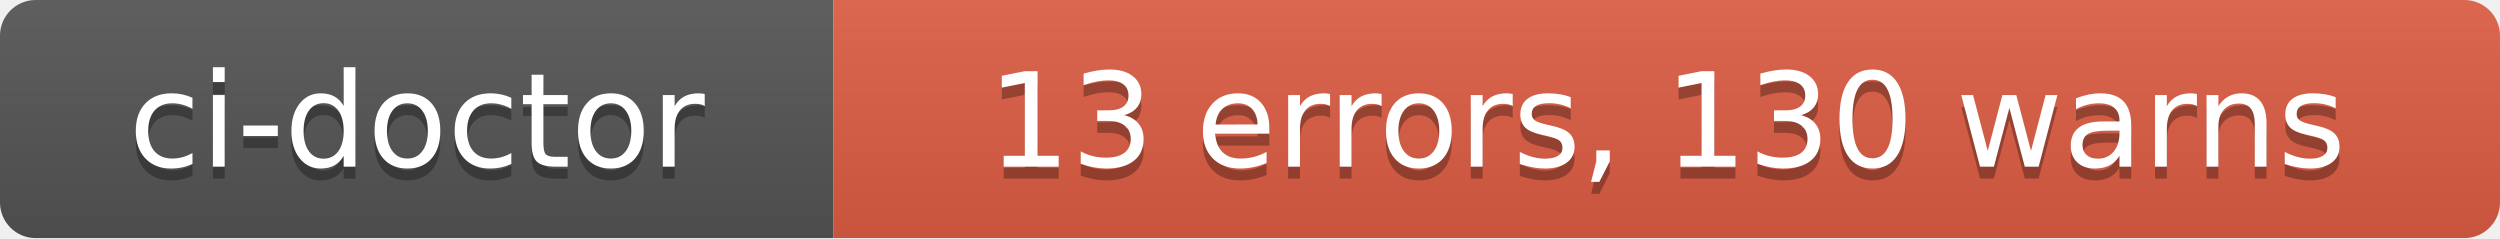
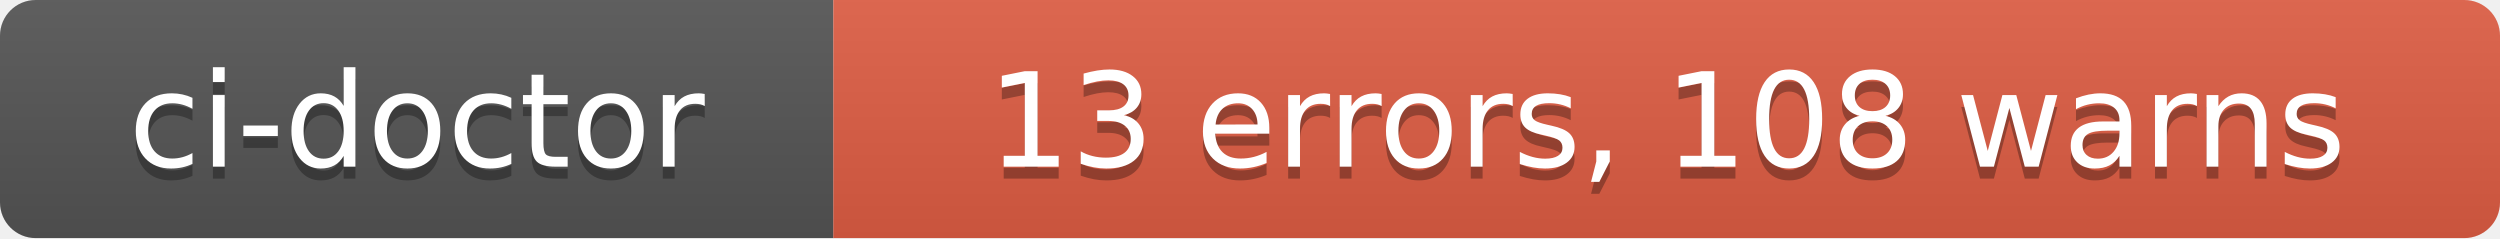
- <svg xmlns="http://www.w3.org/2000/svg" width="210" height="20" role="img" aria-label="ci-doctor: 13 errors, 130 warns">
+ <svg xmlns="http://www.w3.org/2000/svg" width="210" height="20" role="img" aria-label="ci-doctor: 13 errors, 108 warns">
  <linearGradient id="s" x2="0" y2="100%">
    <stop offset="0" stop-color="#bbb" stop-opacity=".1" />
    <stop offset="1" stop-opacity=".1" />
  </linearGradient>
  <clipPath id="r">
    <rect width="210" height="20" rx="3" fill="#fff" />
  </clipPath>
  <g clip-path="url(#r)">
    <rect width="70" height="20" fill="#555" />
    <rect x="70" width="140" height="20" fill="#e05d44" />
    <rect width="210" height="20" fill="url(#s)" />
  </g>
  <g fill="#fff" text-anchor="middle" font-family="Verdana,Geneva,DejaVu Sans,sans-serif" text-rendering="geometricPrecision" font-size="110">
    <text aria-hidden="true" x="350" y="150" fill="#010101" fill-opacity=".3" transform="scale(.1)" textLength="580">ci-doctor</text>
    <text x="350" y="140" transform="scale(.1)" fill="#fff" textLength="580">ci-doctor</text>
-     <text aria-hidden="true" x="1400" y="150" fill="#010101" fill-opacity=".3" transform="scale(.1)" textLength="1280">13 errors, 130 warns</text>
-     <text x="1400" y="140" transform="scale(.1)" fill="#fff" textLength="1280">13 errors, 130 warns</text>
+     <text aria-hidden="true" x="1400" y="150" fill="#010101" fill-opacity=".3" transform="scale(.1)" textLength="1280">13 errors, 108 warns</text>
+     <text x="1400" y="140" transform="scale(.1)" fill="#fff" textLength="1280">13 errors, 108 warns</text>
  </g>
</svg>
